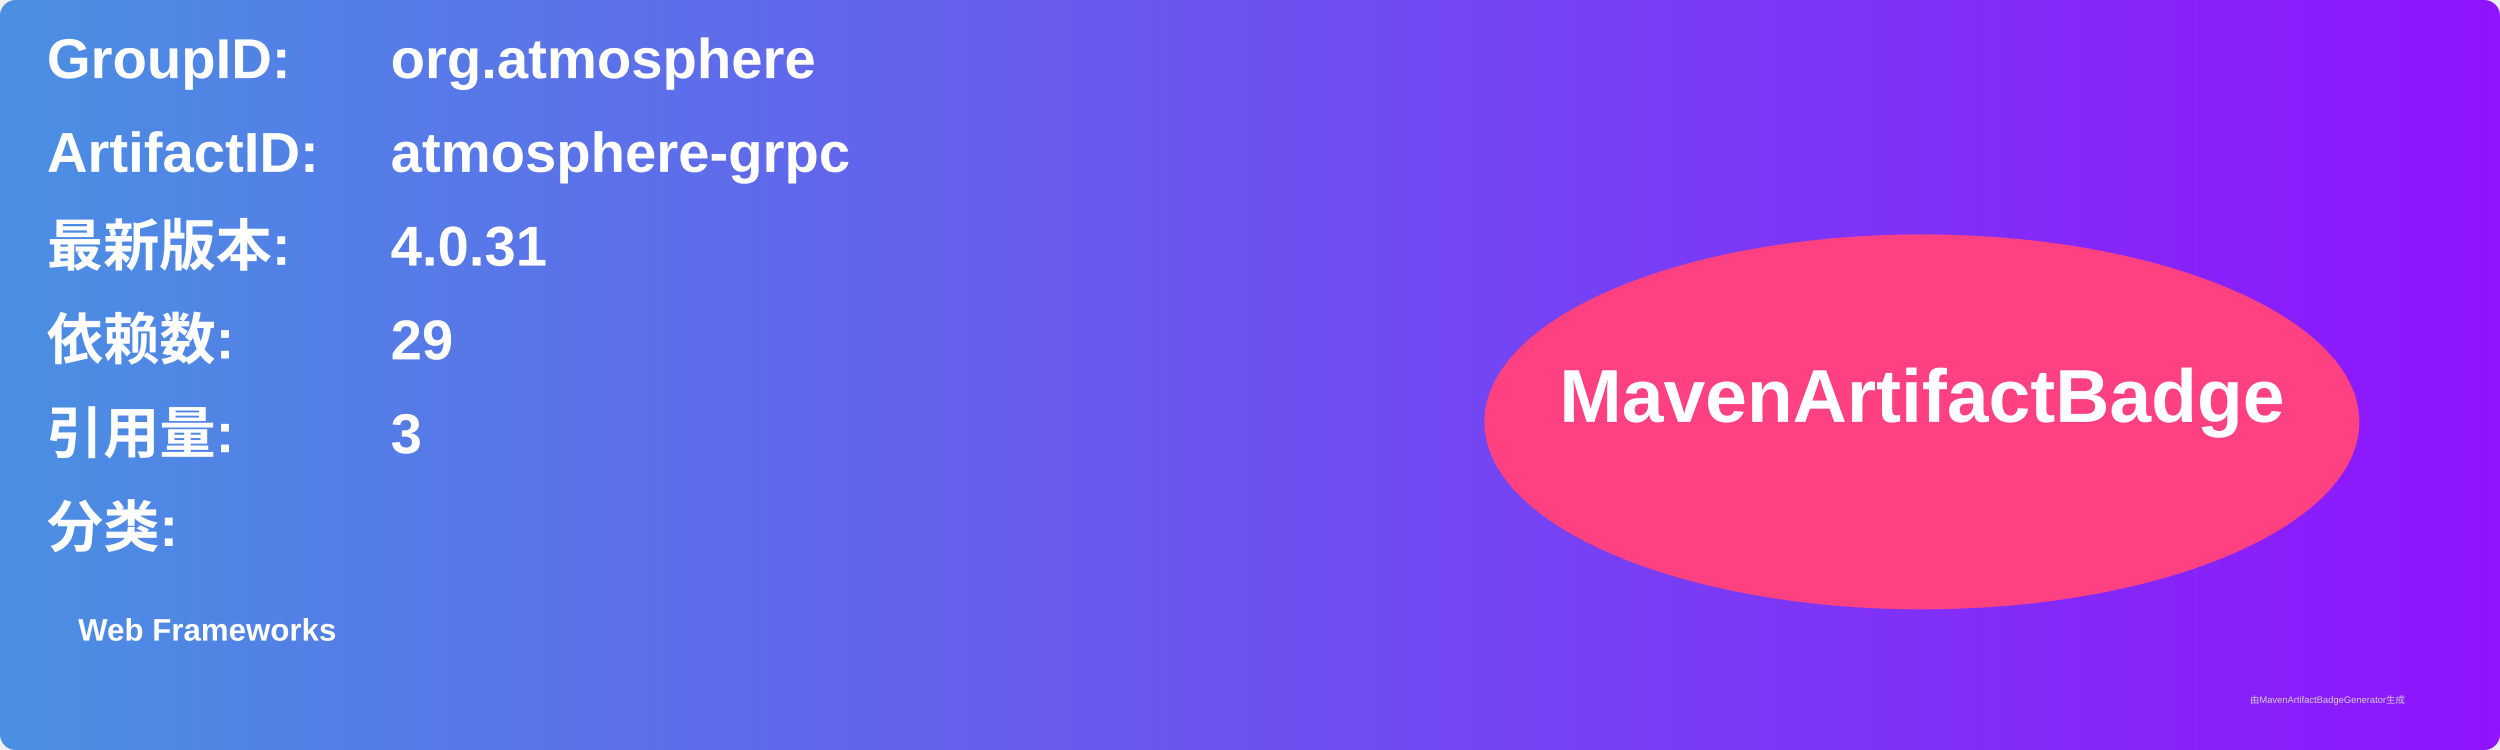
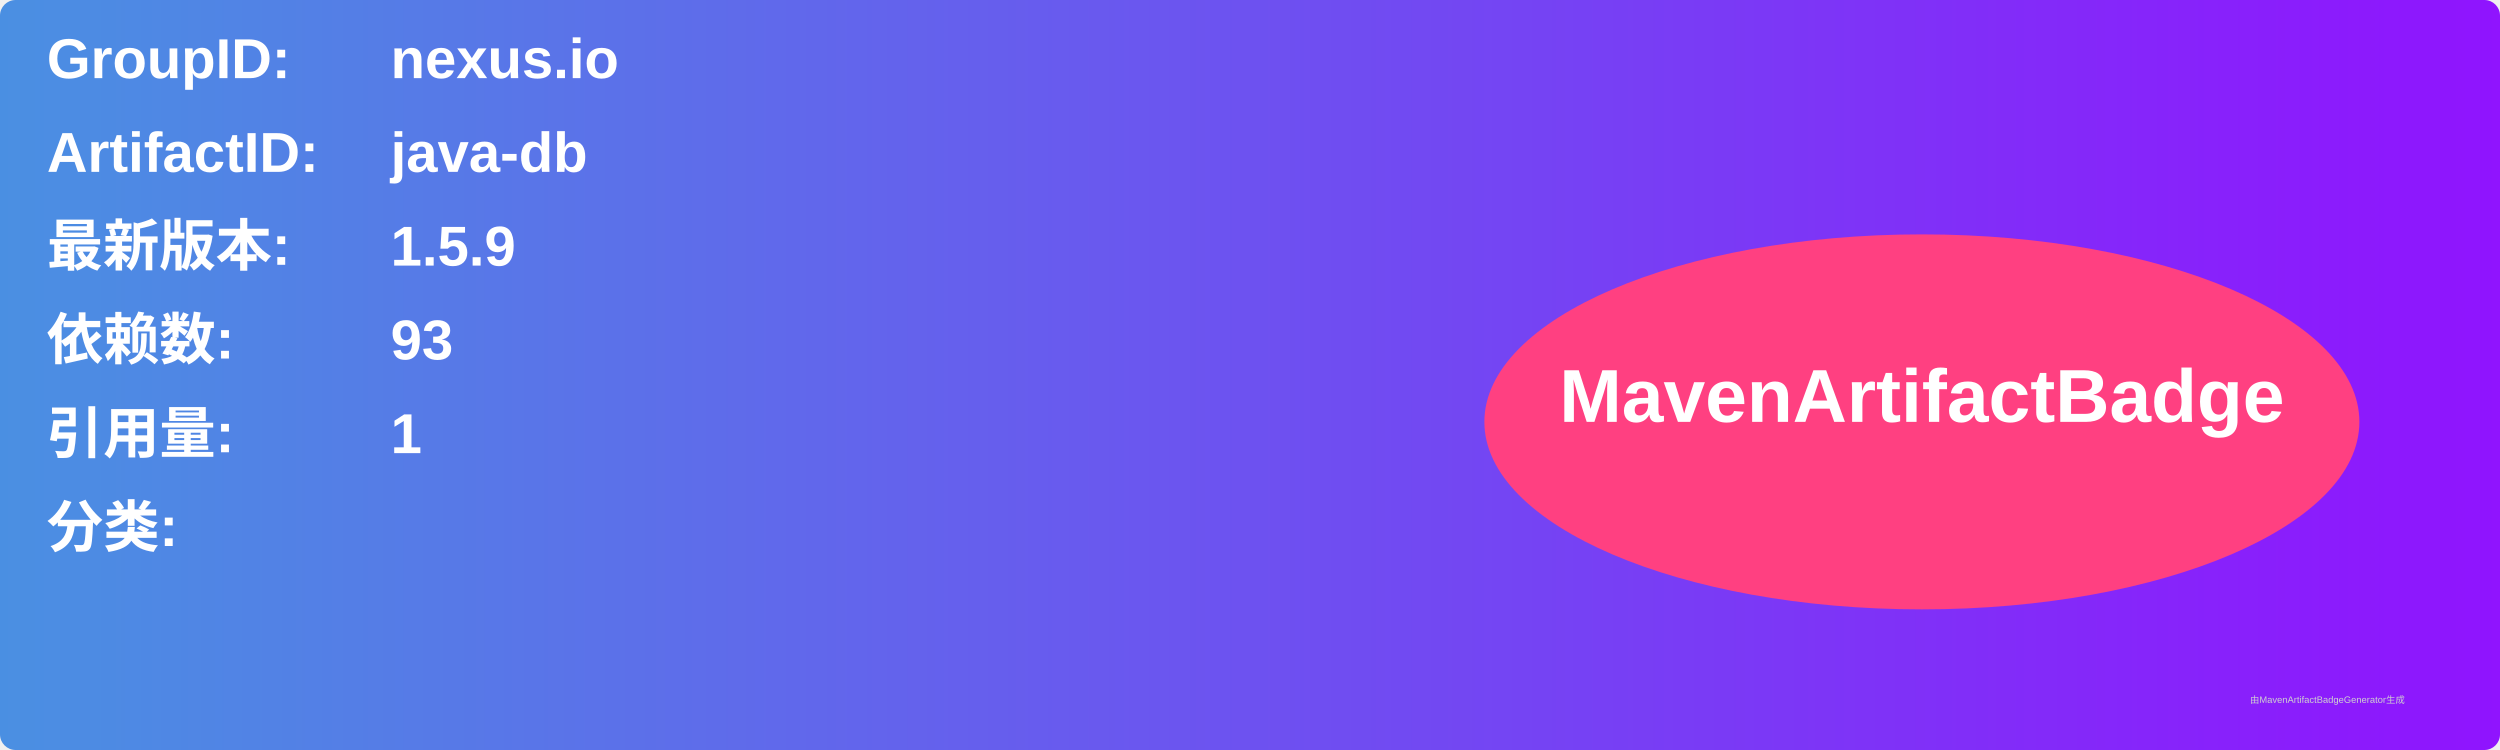
<svg xmlns="http://www.w3.org/2000/svg" width="800" height="240" viewBox="0 0 800 240">
  <linearGradient id="grad" x1="0%" y1="0%" x2="100%" y2="0%">
    <stop offset="0%" stop-color="#4a90e2" />
    <stop offset="100%" stop-color="#9013fe" />
  </linearGradient>
  <rect width="100%" height="100%" rx="5" ry="5" fill="url(#grad)" />
  <g transform="translate(15, 15)">
    <text x="0" y="10" font-family="Arial" font-size="18" fill="white" font-weight="bold" width="260">GroupID:</text>
-     <text x="110" y="10" font-family="Arial" font-size="18" fill="white" font-weight="bold" width="460">org.atmosphere</text>
+     <text x="110" y="10" font-family="Arial" font-size="18" fill="white" font-weight="bold" width="460">nexus.io</text>
    <text x="0" y="40" font-family="Arial" font-size="18" fill="white" font-weight="bold" width="260">ArtifactID:</text>
-     <text x="110" y="40" font-family="Arial" font-size="18" fill="white" font-weight="bold" width="460">atmosphere-grpc</text>
+     <text x="110" y="40" font-family="Arial" font-size="18" fill="white" font-weight="bold" width="460">java-db</text>
    <text x="0" y="70" font-family="Arial" font-size="18" fill="white" font-weight="bold">最新版本:</text>
    <text x="110" y="70" font-family="Arial" font-size="18" fill="white" font-weight="bold">
-       <tspan font-weight="bold">4.0.31</tspan>
+       <tspan font-weight="bold">1.5.9</tspan>
    </text>
    <text x="0" y="100" font-family="Arial" font-size="18" fill="white" font-weight="bold">依赖数: </text>
    <text x="110" y="100" font-family="Arial" font-size="18" fill="white">
-       <tspan font-weight="bold">29</tspan>
+       <tspan font-weight="bold">93</tspan>
    </text>
    <text x="0" y="130" font-family="Arial" font-size="18" fill="white" font-weight="bold">引用量: </text>
    <text x="110" y="130" font-family="Arial" font-size="18" fill="white">
-       <tspan font-weight="bold">3</tspan>
+       <tspan font-weight="bold">1</tspan>
    </text>
    <text x="0" y="160" font-family="Arial" font-size="18" fill="white" font-weight="bold">分类:</text>
    <text x="10" y="190" font-family="Arial" font-size="10" fill="white">
-       <tspan font-weight="bold">Web Frameworks</tspan>
+       <tspan font-weight="bold" />
    </text>
    <ellipse cx="600" cy="120" rx="140" ry="60" fill="#ff4081" />
    <text x="600" y="120" text-anchor="middle" font-family="Arial" font-size="24" fill="white" font-weight="bold">MavenArtifactBadge</text>
  </g>
  <text x="720" y="225" font-family="Arial" font-size="3" fill="#d0d0d0">由MavenArtifactBadgeGenerator生成</text>
</svg>
